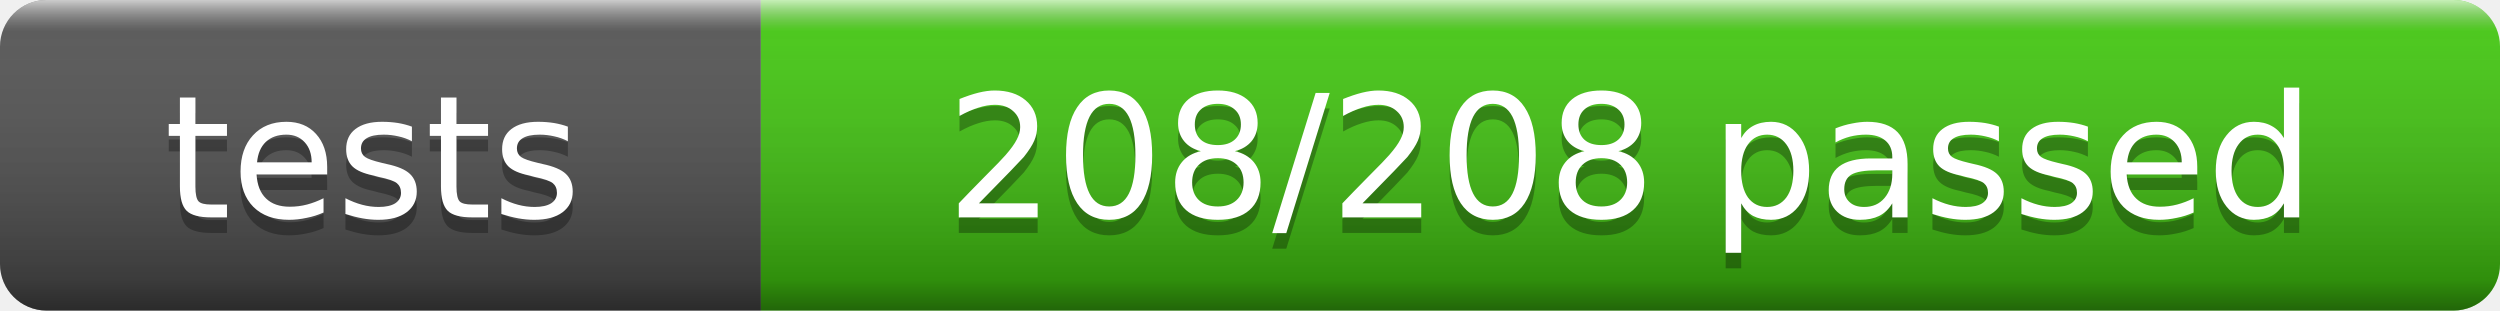
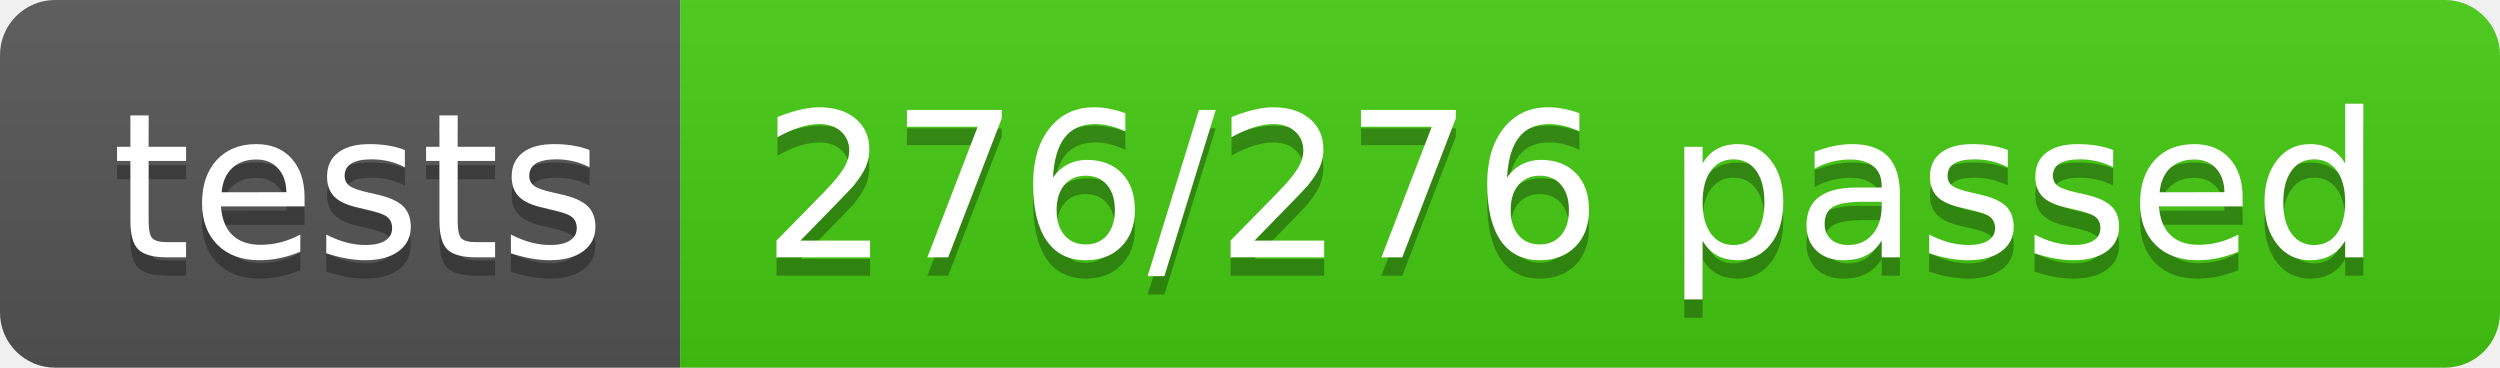
- <svg xmlns="http://www.w3.org/2000/svg" width="161" height="20" role="img" aria-label="tests: 208/208 passed">
+ <svg xmlns="http://www.w3.org/2000/svg" width="136" height="20" role="img" aria-label="tests: 276/276 passed">
  <linearGradient id="s" x2="0" y2="100%">
-     <stop offset="0" stop-color="#fff" stop-opacity=".7" />
-     <stop offset=".1" stop-color="#aaa" stop-opacity=".1" />
-     <stop offset=".9" stop-color="#000" stop-opacity=".3" />
-     <stop offset="1" stop-color="#000" stop-opacity=".5" />
+     <stop offset="0" stop-color="#bbb" stop-opacity=".1" />
+     <stop offset="1" stop-opacity=".1" />
  </linearGradient>
  <clipPath id="r">
-     <rect width="161" height="20" rx="3" fill="#fff" />
+     <rect width="136" height="20" rx="3" fill="#fff" />
  </clipPath>
  <g clip-path="url(#r)">
-     <rect width="49" height="20" fill="#555" />
-     <rect x="49" width="112" height="20" fill="#4c1" />
-     <rect width="161" height="20" fill="url(#s)" />
+     <rect width="37" height="20" fill="#555" />
+     <rect x="37" width="99" height="20" fill="#4c1" />
+     <rect width="136" height="20" fill="url(#s)" />
  </g>
-   <g fill="#fff" text-anchor="middle" font-family="Verdana,Geneva,DejaVu Sans,sans-serif" font-size="11">
-     <text x="24" y="15" fill="#010101" fill-opacity=".3">tests</text>
-     <text x="24" y="14">tests</text>
-     <text x="105" y="15" fill="#010101" fill-opacity=".3">208/208 passed</text>
-     <text x="105" y="14">208/208 passed</text>
+   <g fill="#fff" text-anchor="middle" font-family="Verdana,Geneva,DejaVu Sans,sans-serif" text-rendering="geometricPrecision" font-size="110">
+     <text aria-hidden="true" x="195" y="150" fill="#010101" fill-opacity=".3" transform="scale(.1)" textLength="270">tests</text>
+     <text x="195" y="140" transform="scale(.1)" fill="#fff" textLength="270">tests</text>
+     <text aria-hidden="true" x="855" y="150" fill="#010101" fill-opacity=".3" transform="scale(.1)" textLength="890">276/276 passed</text>
+     <text x="855" y="140" transform="scale(.1)" fill="#fff" textLength="890">276/276 passed</text>
  </g>
</svg>
